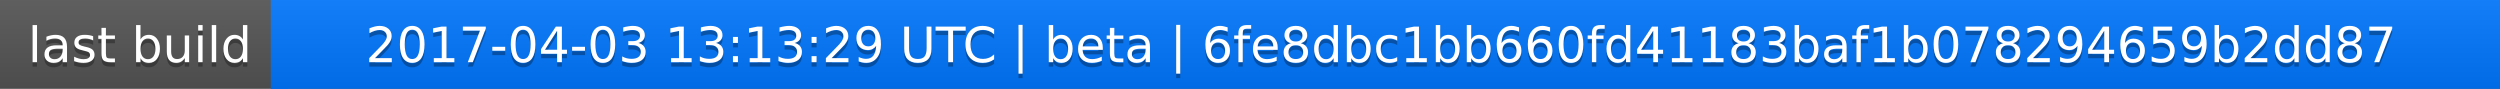
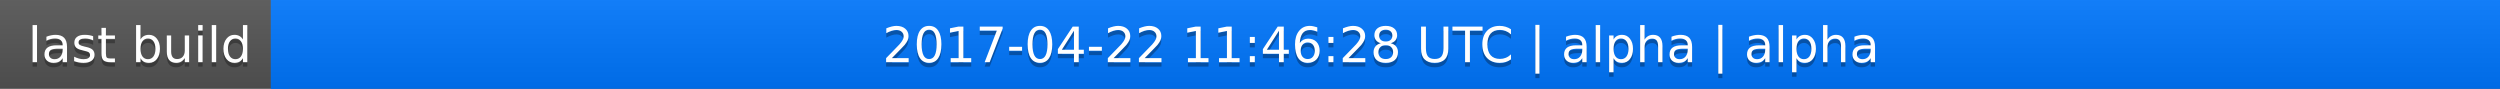
<svg xmlns="http://www.w3.org/2000/svg" width="563" height="20">
  <linearGradient id="a" x2="0" y2="100%">
    <stop offset="0" stop-color="#bbb" stop-opacity=".1" />
    <stop offset="1" stop-opacity=".1" />
  </linearGradient>
  <rect rx="0" width="563" height="20" fill="#555" />
  <rect rx="0" x="61" width="502" height="20" fill="#07f" />
  <path fill="#07f" d="M61 0h4v20h-4z" />
  <rect rx="0" width="563" height="20" fill="url(#a)" />
  <g fill="#fff" text-anchor="middle" font-family="DejaVu Sans,Verdana,Geneva,sans-serif" font-size="11">
    <text x="31.5" y="15" fill="#010101" fill-opacity=".3">last build</text>
    <text x="31.5" y="14">last build</text>
-     <text x="311" y="15" fill="#010101" fill-opacity=".3">2017-04-03 13:13:29 UTC | beta | 6fe8dbc1bb660fd41183baf1b078294659b2dd87</text>
-     <text x="311" y="14">2017-04-03 13:13:29 UTC | beta | 6fe8dbc1bb660fd41183baf1b078294659b2dd87</text>
+     <text x="311" y="15" fill="#010101" fill-opacity=".3">2017-04-22 11:46:28 UTC | alpha | alpha</text>
+     <text x="311" y="14">2017-04-22 11:46:28 UTC | alpha | alpha</text>
  </g>
</svg>
